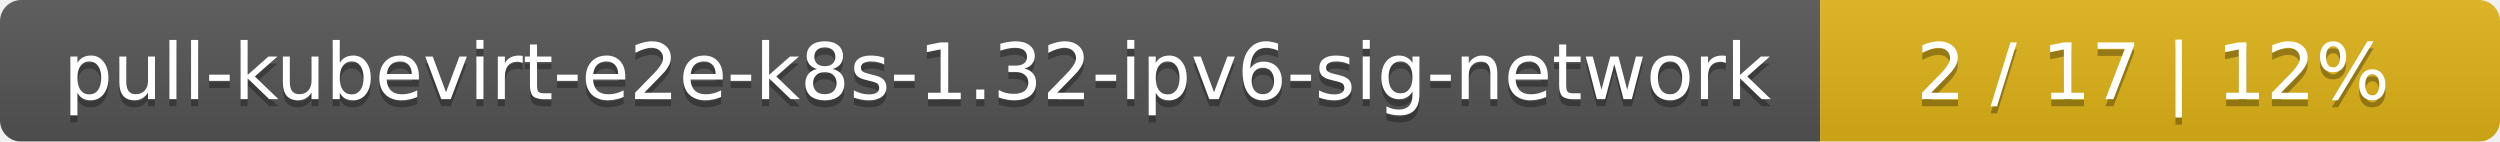
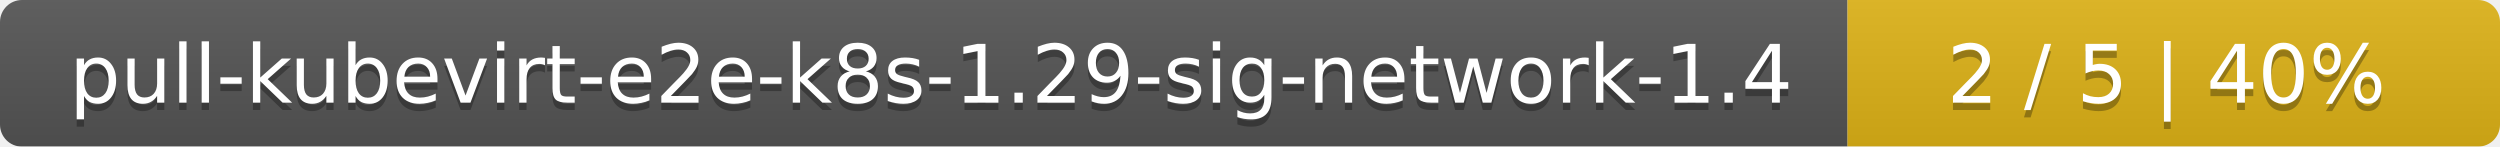
- <svg xmlns="http://www.w3.org/2000/svg" width="353" height="20">
+ <svg xmlns="http://www.w3.org/2000/svg" width="341" height="20">
  <linearGradient id="smooth" x2="0" y2="100%">
    <stop offset="0" stop-color="#bbb" stop-opacity=".1" />
    <stop offset="1" stop-opacity=".1" />
  </linearGradient>
  <mask id="round">
-     <rect width="353" height="20" rx="3" fill="#fff" />
+     <rect width="341" height="20" rx="3" fill="#fff" />
  </mask>
  <g mask="url(#round)">
-     <rect width="257" height="20" fill="#555" />
-     <rect x="257" width="96" height="20" fill="#dfb317" />
-     <rect width="353" height="20" fill="url(#smooth)" />
+     <rect width="252" height="20" fill="#555" />
+     <rect x="252" width="89" height="20" fill="#dfb317" />
+     <rect width="341" height="20" fill="url(#smooth)" />
  </g>
  <g fill="#fff" text-anchor="middle" font-family="DejaVu Sans,Verdana,Geneva,sans-serif" font-size="11">
-     <text x="129.5" y="15" fill="#010101" fill-opacity=".3">pull-kubevirt-e2e-k8s-1.32-ipv6-sig-network</text>
-     <text x="129.5" y="14">pull-kubevirt-e2e-k8s-1.32-ipv6-sig-network</text>
-     <text x="304" y="15" fill="#010101" fill-opacity=".3">2 / 17    |    12%</text>
-     <text x="304" y="14">2 / 17    |    12%</text>
+     <text x="127" y="15" fill="#010101" fill-opacity=".3">pull-kubevirt-e2e-k8s-1.29-sig-network-1.4</text>
+     <text x="127" y="14">pull-kubevirt-e2e-k8s-1.29-sig-network-1.4</text>
+     <text x="295.5" y="15" fill="#010101" fill-opacity=".3">2 / 5    |    40%</text>
+     <text x="295.5" y="14">2 / 5    |    40%</text>
  </g>
</svg>
